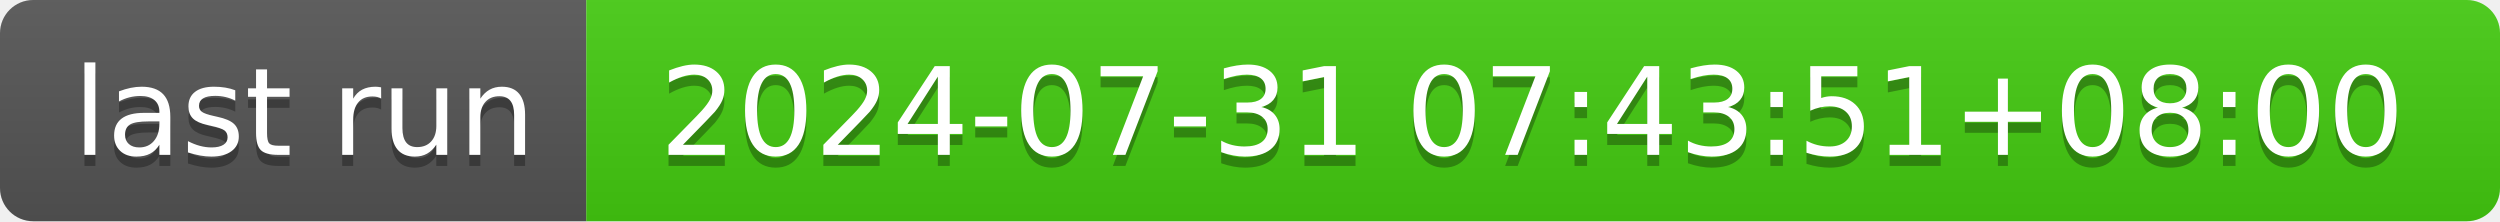
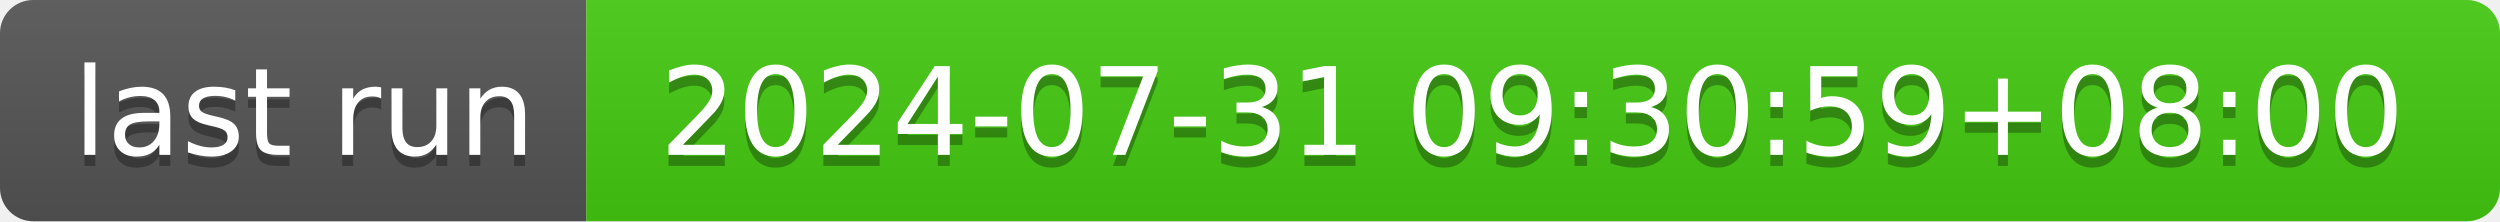
- <svg xmlns="http://www.w3.org/2000/svg" width="226" height="20" role="img" aria-label="last run: 2024-07-31 07:43:51+08:00">
+ <svg xmlns="http://www.w3.org/2000/svg" width="226" height="20" role="img" aria-label="last run: 2024-07-31 09:30:59+08:00">
  <linearGradient id="s" x2="0" y2="100%">
    <stop offset="0" stop-color="#bbb" stop-opacity=".1" />
    <stop offset="1" stop-opacity=".1" />
  </linearGradient>
  <clipPath id="r">
    <rect width="226" height="20" rx="3" fill="#fff" />
  </clipPath>
  <g clip-path="url(#r)">
    <rect width="53" height="20" fill="#555" />
    <rect x="53" width="173" height="20" fill="#4c1" />
    <rect width="226" height="20" fill="url(#s)" />
  </g>
  <g fill="#fff" text-anchor="middle" font-family="Verdana,Geneva,DejaVu Sans,sans-serif" text-rendering="geometricPrecision" font-size="110">
    <text aria-hidden="true" x="275" y="150" fill="#010101" fill-opacity=".3" transform="scale(.1)" textLength="430">last run</text>
    <text x="275" y="140" transform="scale(.1)" fill="#fff" textLength="430">last run</text>
-     <text aria-hidden="true" x="1385" y="150" fill="#010101" fill-opacity=".3" transform="scale(.1)" textLength="1630">2024-07-31 07:43:51+08:00</text>
-     <text x="1385" y="140" transform="scale(.1)" fill="#fff" textLength="1630">2024-07-31 07:43:51+08:00</text>
+     <text aria-hidden="true" x="1385" y="150" fill="#010101" fill-opacity=".3" transform="scale(.1)" textLength="1630">2024-07-31 09:30:59+08:00</text>
+     <text x="1385" y="140" transform="scale(.1)" fill="#fff" textLength="1630">2024-07-31 09:30:59+08:00</text>
  </g>
</svg>
